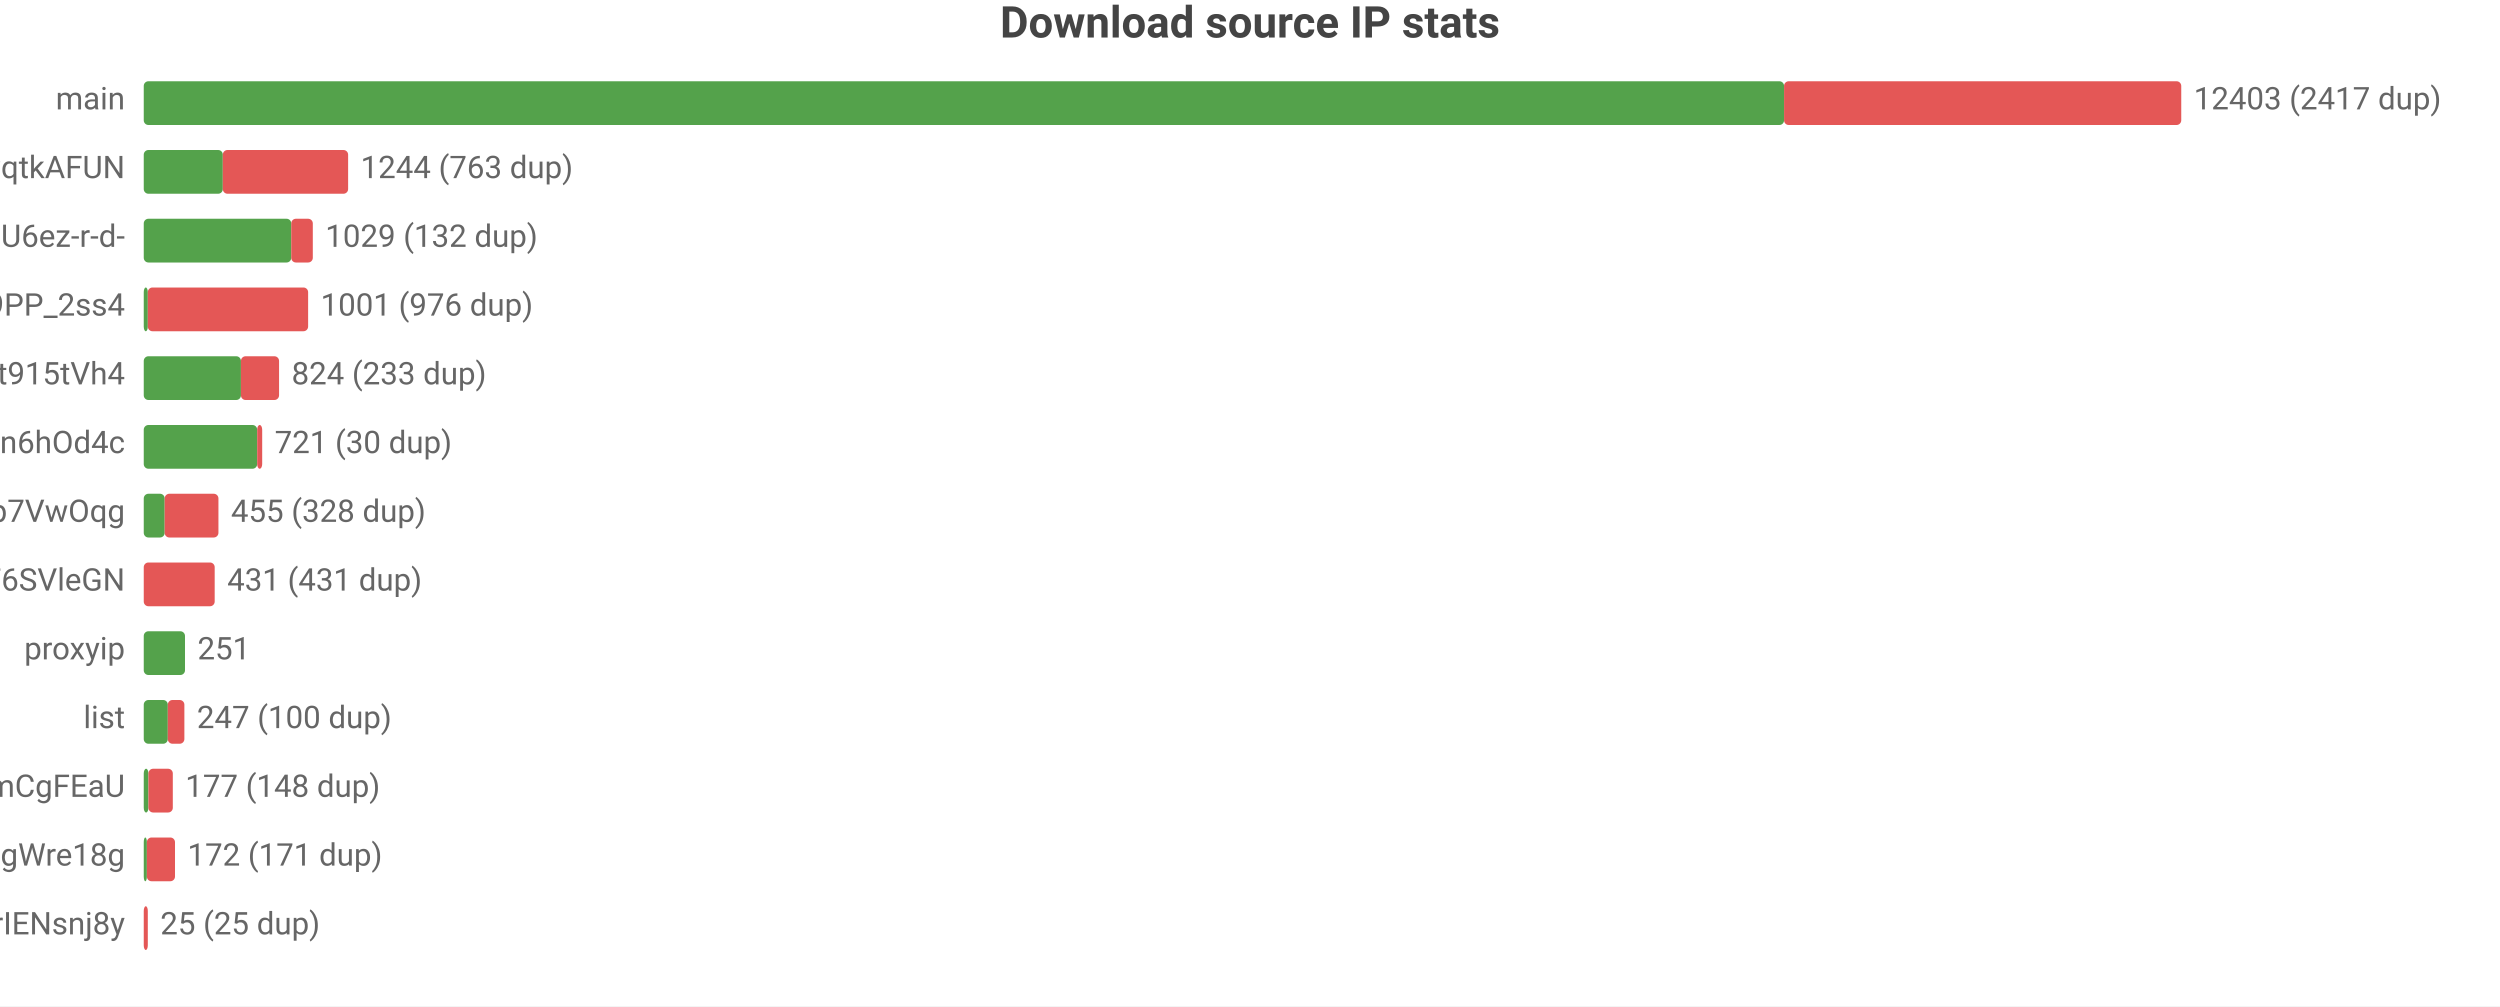
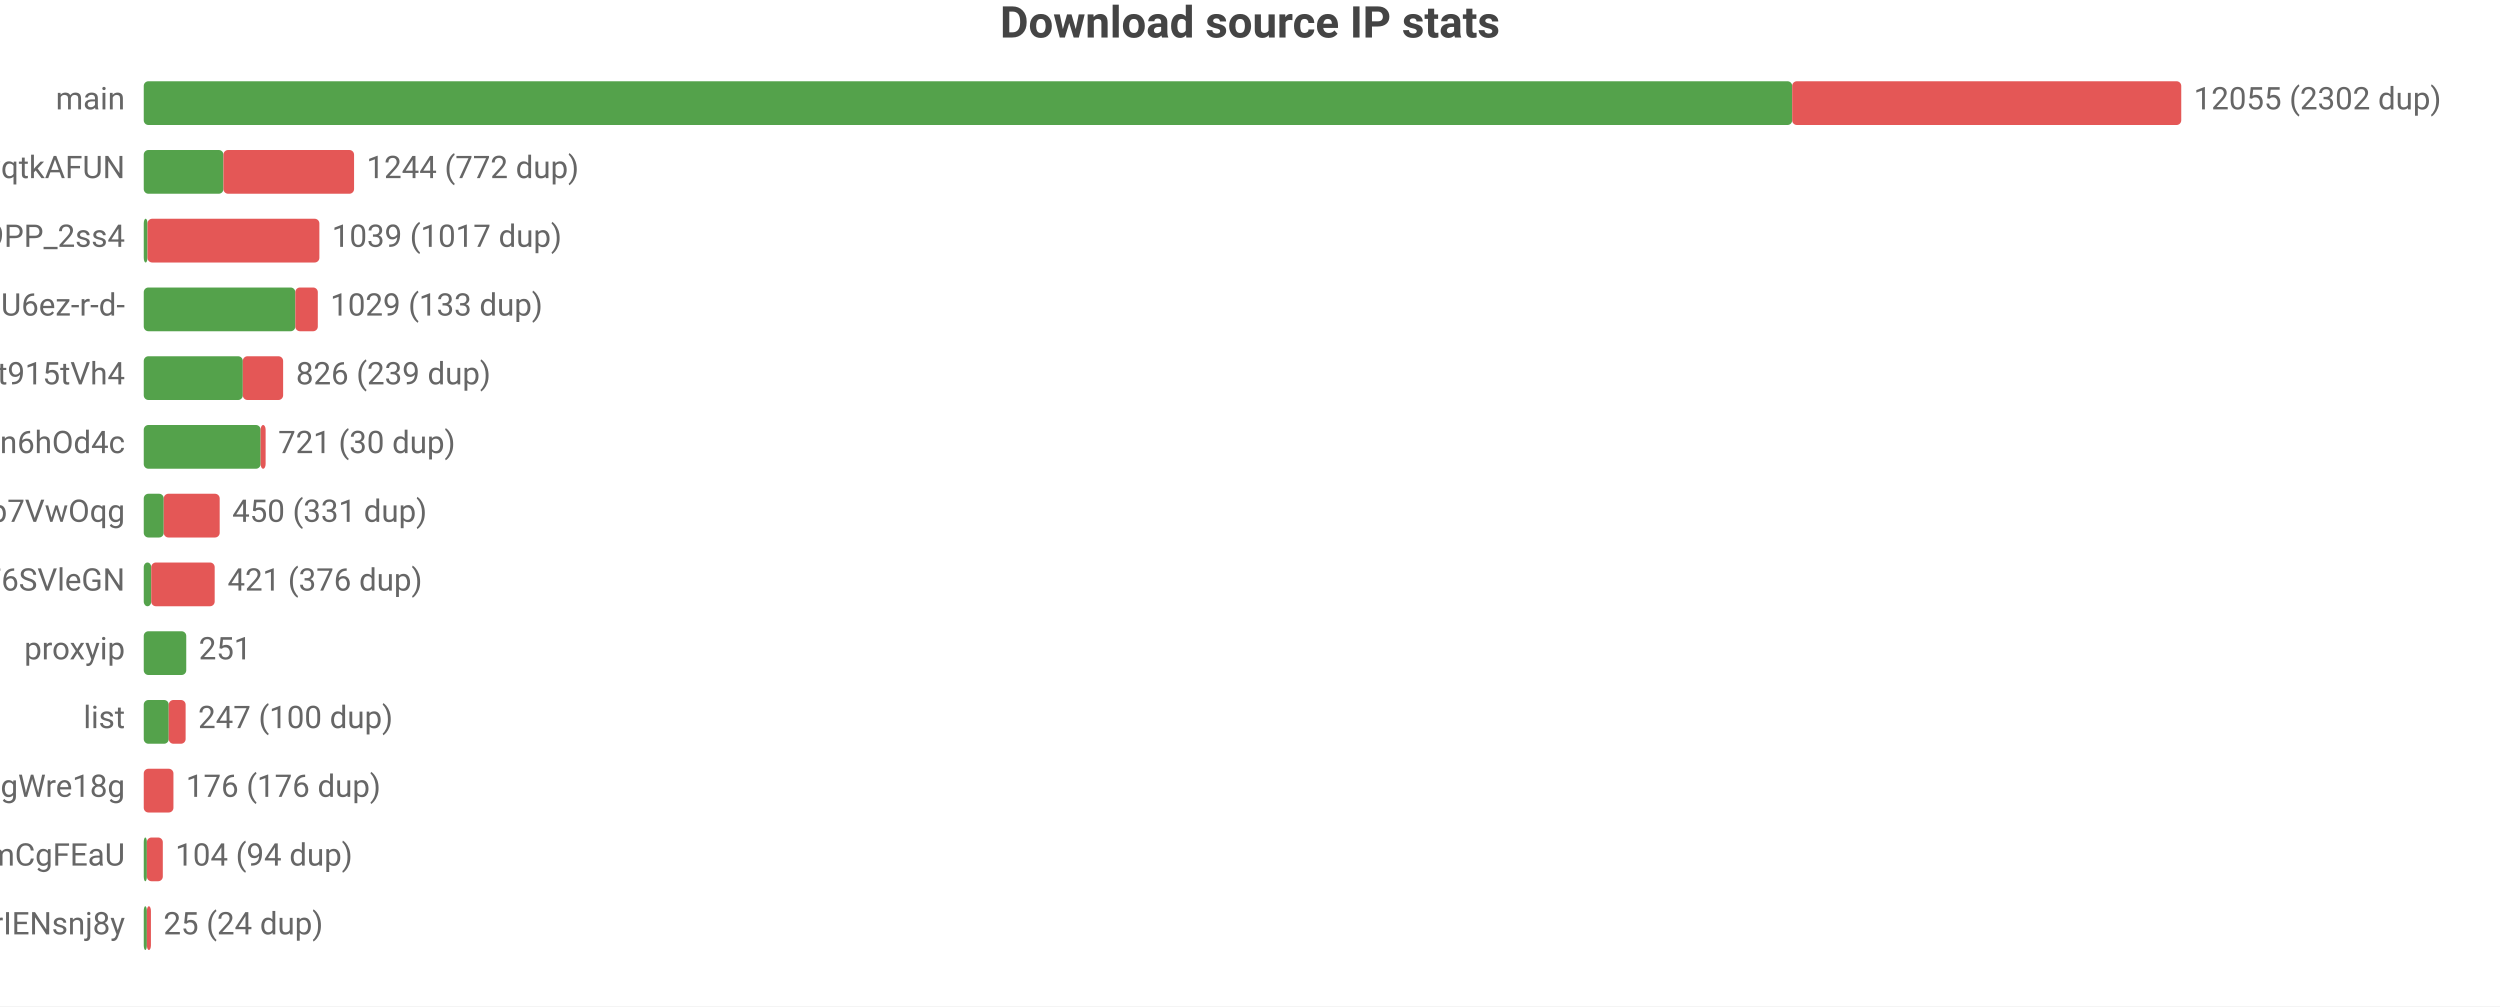
<svg xmlns="http://www.w3.org/2000/svg" width="800" height="322" viewBox="0 0 800 322">
  <rect width="800" height="322" fill="#ffffff" />
  <style>text{font-family:system-ui,-apple-system,'Segoe UI',Roboto,'PingFang SC','Microsoft YaHei','Noto Sans CJK SC',sans-serif}.g{stroke:#e8e8e8;stroke-width:1}.a{stroke:#999;stroke-width:1}.t{font-size:10px;fill:#666}.m{font-size:10px;text-anchor:middle;fill:#666}.e{font-size:10px;text-anchor:end;fill:#666}.l{font-size:11px;fill:#333}.tt{font-size:14px;font-weight:600;text-anchor:middle;fill:#444}.em{font-size:13px;text-anchor:middle;fill:#999}</style>
  <text class="tt" x="400.0" y="12">Download source IP stats</text>
  <text class="e" x="40" y="35">main</text>
-   <rect x="46" y="26" width="524.9" height="14" fill="#54a24b" rx="1.5" />
-   <rect x="570.9" y="26" width="127.1" height="14" fill="#e45756" rx="1.5" />
-   <text class="t" x="702" y="35">12403 (2417 dup)</text>
+   <rect x="46" y="26" width="527.5" height="14" fill="#54a24b" rx="1.5" />
+   <rect x="573.5" y="26" width="124.5" height="14" fill="#e45756" rx="1.5" />
+   <text class="t" x="702" y="35">12055 (2302 dup)</text>
  <text class="e" x="40" y="57">dsrc_otoqKZ97QGjdwqtkAFUN</text>
-   <rect x="46" y="48" width="25.3" height="14" fill="#54a24b" rx="1.5" />
-   <rect x="71.3" y="48" width="40.1" height="14" fill="#e45756" rx="1.5" />
-   <text class="t" x="115.4" y="57">1244 (763 dup)</text>
-   <text class="e" x="40" y="79">dsrc_jQi4Lke_x4pVNAHU6ez-r-d-</text>
-   <rect x="46" y="70" width="47.2" height="14" fill="#54a24b" rx="1.5" />
-   <rect x="93.2" y="70" width="6.9" height="14" fill="#e45756" rx="1.5" />
-   <text class="t" x="104.1" y="79">1029 (132 dup)</text>
-   <text class="e" x="40" y="101">dsrc_NZkbMF0zJ_nVPyU9PP_2ss4</text>
-   <rect x="46" y="92" width="1.3" height="14" fill="#54a24b" rx="1.5" />
-   <rect x="47.3" y="92" width="51.3" height="14" fill="#e45756" rx="1.5" />
-   <text class="t" x="102.6" y="101">1001 (976 dup)</text>
+   <rect x="46" y="48" width="25.5" height="14" fill="#54a24b" rx="1.5" />
+   <rect x="71.5" y="48" width="41.8" height="14" fill="#e45756" rx="1.5" />
+   <text class="t" x="117.3" y="57">1244 (772 dup)</text>
+   <text class="e" x="40" y="79">dsrc_NZkbMF0zJ_nVPyU9PP_2ss4</text>
+   <rect x="46" y="70" width="1.2" height="14" fill="#54a24b" rx="1.5" />
+   <rect x="47.2" y="70" width="55.0" height="14" fill="#e45756" rx="1.5" />
+   <text class="t" x="106.2" y="79">1039 (1017 dup)</text>
+   <text class="e" x="40" y="101">dsrc_jQi4Lke_x4pVNAHU6ez-r-d-</text>
+   <rect x="46" y="92" width="48.5" height="14" fill="#54a24b" rx="1.5" />
+   <rect x="94.5" y="92" width="7.2" height="14" fill="#e45756" rx="1.5" />
+   <text class="t" x="105.7" y="101">1029 (133 dup)</text>
  <text class="e" x="40" y="123">dsrc_A4Z1CFnF_B6ORXft915tVh4</text>
-   <rect x="46" y="114" width="31.1" height="14" fill="#54a24b" rx="1.5" />
-   <rect x="77.1" y="114" width="12.2" height="14" fill="#e45756" rx="1.5" />
-   <text class="t" x="93.3" y="123">824 (233 dup)</text>
+   <rect x="46" y="114" width="31.7" height="14" fill="#54a24b" rx="1.5" />
+   <rect x="77.7" y="114" width="12.9" height="14" fill="#e45756" rx="1.5" />
+   <text class="t" x="94.7" y="123">826 (239 dup)</text>
  <text class="e" x="40" y="145">dsrc_I2Bu0-fUIC5uLd1-n6hOd4c</text>
-   <rect x="46" y="136" width="36.3" height="14" fill="#54a24b" rx="1.5" />
-   <rect x="82.3" y="136" width="1.6" height="14" fill="#e45756" rx="1.5" />
-   <text class="t" x="87.9" y="145">721 (30 dup)</text>
+   <rect x="46" y="136" width="37.4" height="14" fill="#54a24b" rx="1.5" />
+   <rect x="83.4" y="136" width="1.6" height="14" fill="#e45756" rx="1.5" />
+   <text class="t" x="89.0" y="145">721 (30 dup)</text>
  <text class="e" x="40" y="167">dsrc_DFlKSqdXvgU5EWXdp7VwOqg</text>
-   <rect x="46" y="158" width="6.7" height="14" fill="#54a24b" rx="1.5" />
-   <rect x="52.7" y="158" width="17.2" height="14" fill="#e45756" rx="1.5" />
-   <text class="t" x="73.9" y="167">455 (328 dup)</text>
+   <rect x="46" y="158" width="6.4" height="14" fill="#54a24b" rx="1.5" />
+   <rect x="52.4" y="158" width="17.9" height="14" fill="#e45756" rx="1.5" />
+   <text class="t" x="74.3" y="167">450 (331 dup)</text>
  <text class="e" x="40" y="189">dsrc_LLA73eP6qXwoercn3lGhF6SVleGN</text>
-   <rect x="46" y="180" width="22.7" height="14" fill="#e45756" rx="1.5" />
-   <text class="t" x="72.7" y="189">431 (431 dup)</text>
+   <rect x="46" y="180" width="2.4" height="14" fill="#54a24b" rx="1.5" />
+   <rect x="48.4" y="180" width="20.3" height="14" fill="#e45756" rx="1.5" />
+   <text class="t" x="72.8" y="189">421 (376 dup)</text>
  <text class="e" x="40" y="211">proxyip</text>
-   <rect x="46" y="202" width="13.2" height="14" fill="#54a24b" rx="1.5" />
-   <text class="t" x="63.2" y="211">251</text>
+   <rect x="46" y="202" width="13.6" height="14" fill="#54a24b" rx="1.5" />
+   <text class="t" x="63.6" y="211">251</text>
  <text class="e" x="40" y="233">list</text>
-   <rect x="46" y="224" width="7.7" height="14" fill="#54a24b" rx="1.5" />
-   <rect x="53.7" y="224" width="5.3" height="14" fill="#e45756" rx="1.5" />
-   <text class="t" x="63.0" y="233">247 (100 dup)</text>
-   <text class="e" x="40" y="255">dsrc_pAlpbTpSPPviUVumZmCgFEaU</text>
-   <rect x="46" y="246" width="1.5" height="14" fill="#54a24b" rx="1.5" />
-   <rect x="47.5" y="246" width="7.8" height="14" fill="#e45756" rx="1.5" />
-   <text class="t" x="59.3" y="255">177 (148 dup)</text>
-   <text class="e" x="40" y="277">dsrc_MbZRMPaMPMm6o9mw3okGbgd7MVmUgWre18g</text>
+   <rect x="46" y="224" width="8.0" height="14" fill="#54a24b" rx="1.5" />
+   <rect x="54.0" y="224" width="5.4" height="14" fill="#e45756" rx="1.5" />
+   <text class="t" x="63.4" y="233">247 (100 dup)</text>
+   <text class="e" x="40" y="255">dsrc_MbZRMPaMPMm6o9mw3okGbgd7MVmUgWre18g</text>
+   <rect x="46" y="246" width="9.5" height="14" fill="#e45756" rx="1.5" />
+   <text class="t" x="59.5" y="255">176 (176 dup)</text>
+   <text class="e" x="40" y="277">dsrc_pAlpbTpSPPviUVumZmCgFEaU</text>
  <rect x="46" y="268" width="1" height="14" fill="#54a24b" rx="1.5" />
-   <rect x="47" y="268" width="9.0" height="14" fill="#e45756" rx="1.5" />
-   <text class="t" x="60.0" y="277">172 (171 dup)</text>
+   <rect x="47" y="268" width="5.1" height="14" fill="#e45756" rx="1.5" />
+   <text class="t" x="56.1" y="277">104 (94 dup)</text>
  <text class="e" x="40" y="299">dsrc_uTixem8zbKw5hXeUZLLrIENsnj8y</text>
-   <rect x="46" y="290" width="1.3" height="14" fill="#e45756" rx="1.5" />
-   <text class="t" x="51.3" y="299">25 (25 dup)</text>
+   <rect x="46" y="290" width="1" height="14" fill="#54a24b" rx="1.5" />
+   <rect x="47" y="290" width="1.3" height="14" fill="#e45756" rx="1.5" />
+   <text class="t" x="52.3" y="299">25 (24 dup)</text>
</svg>
